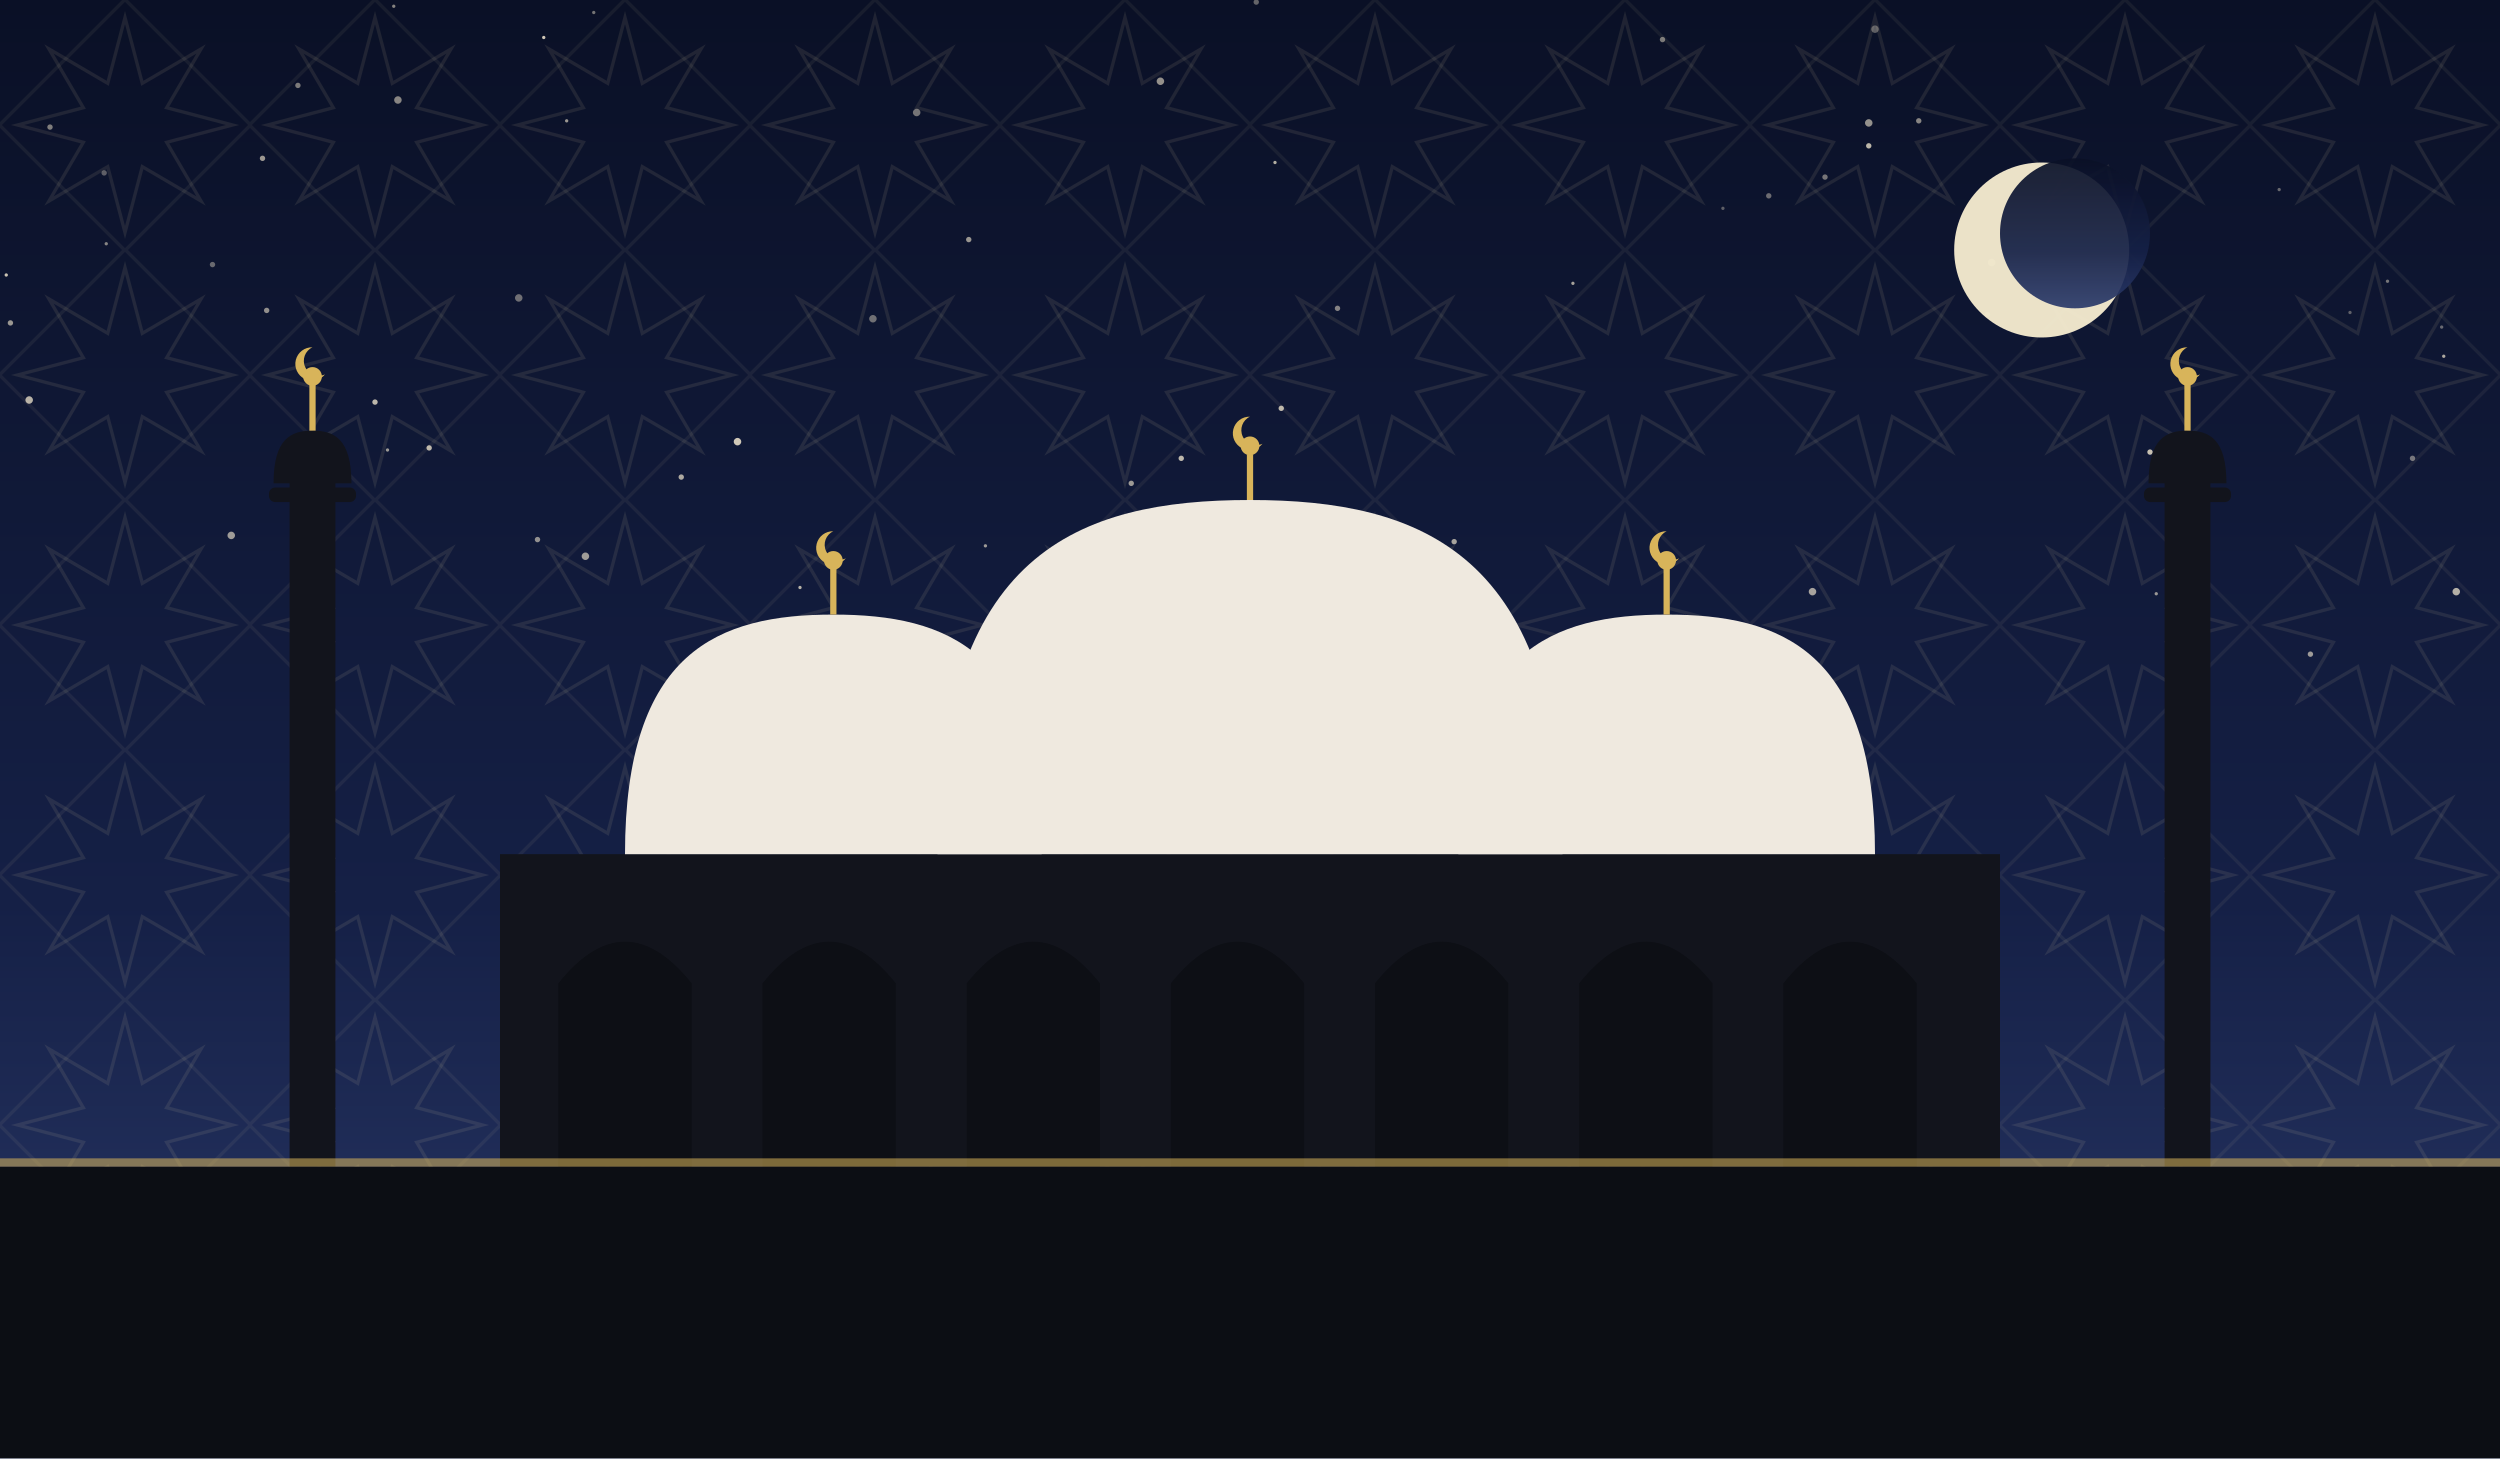
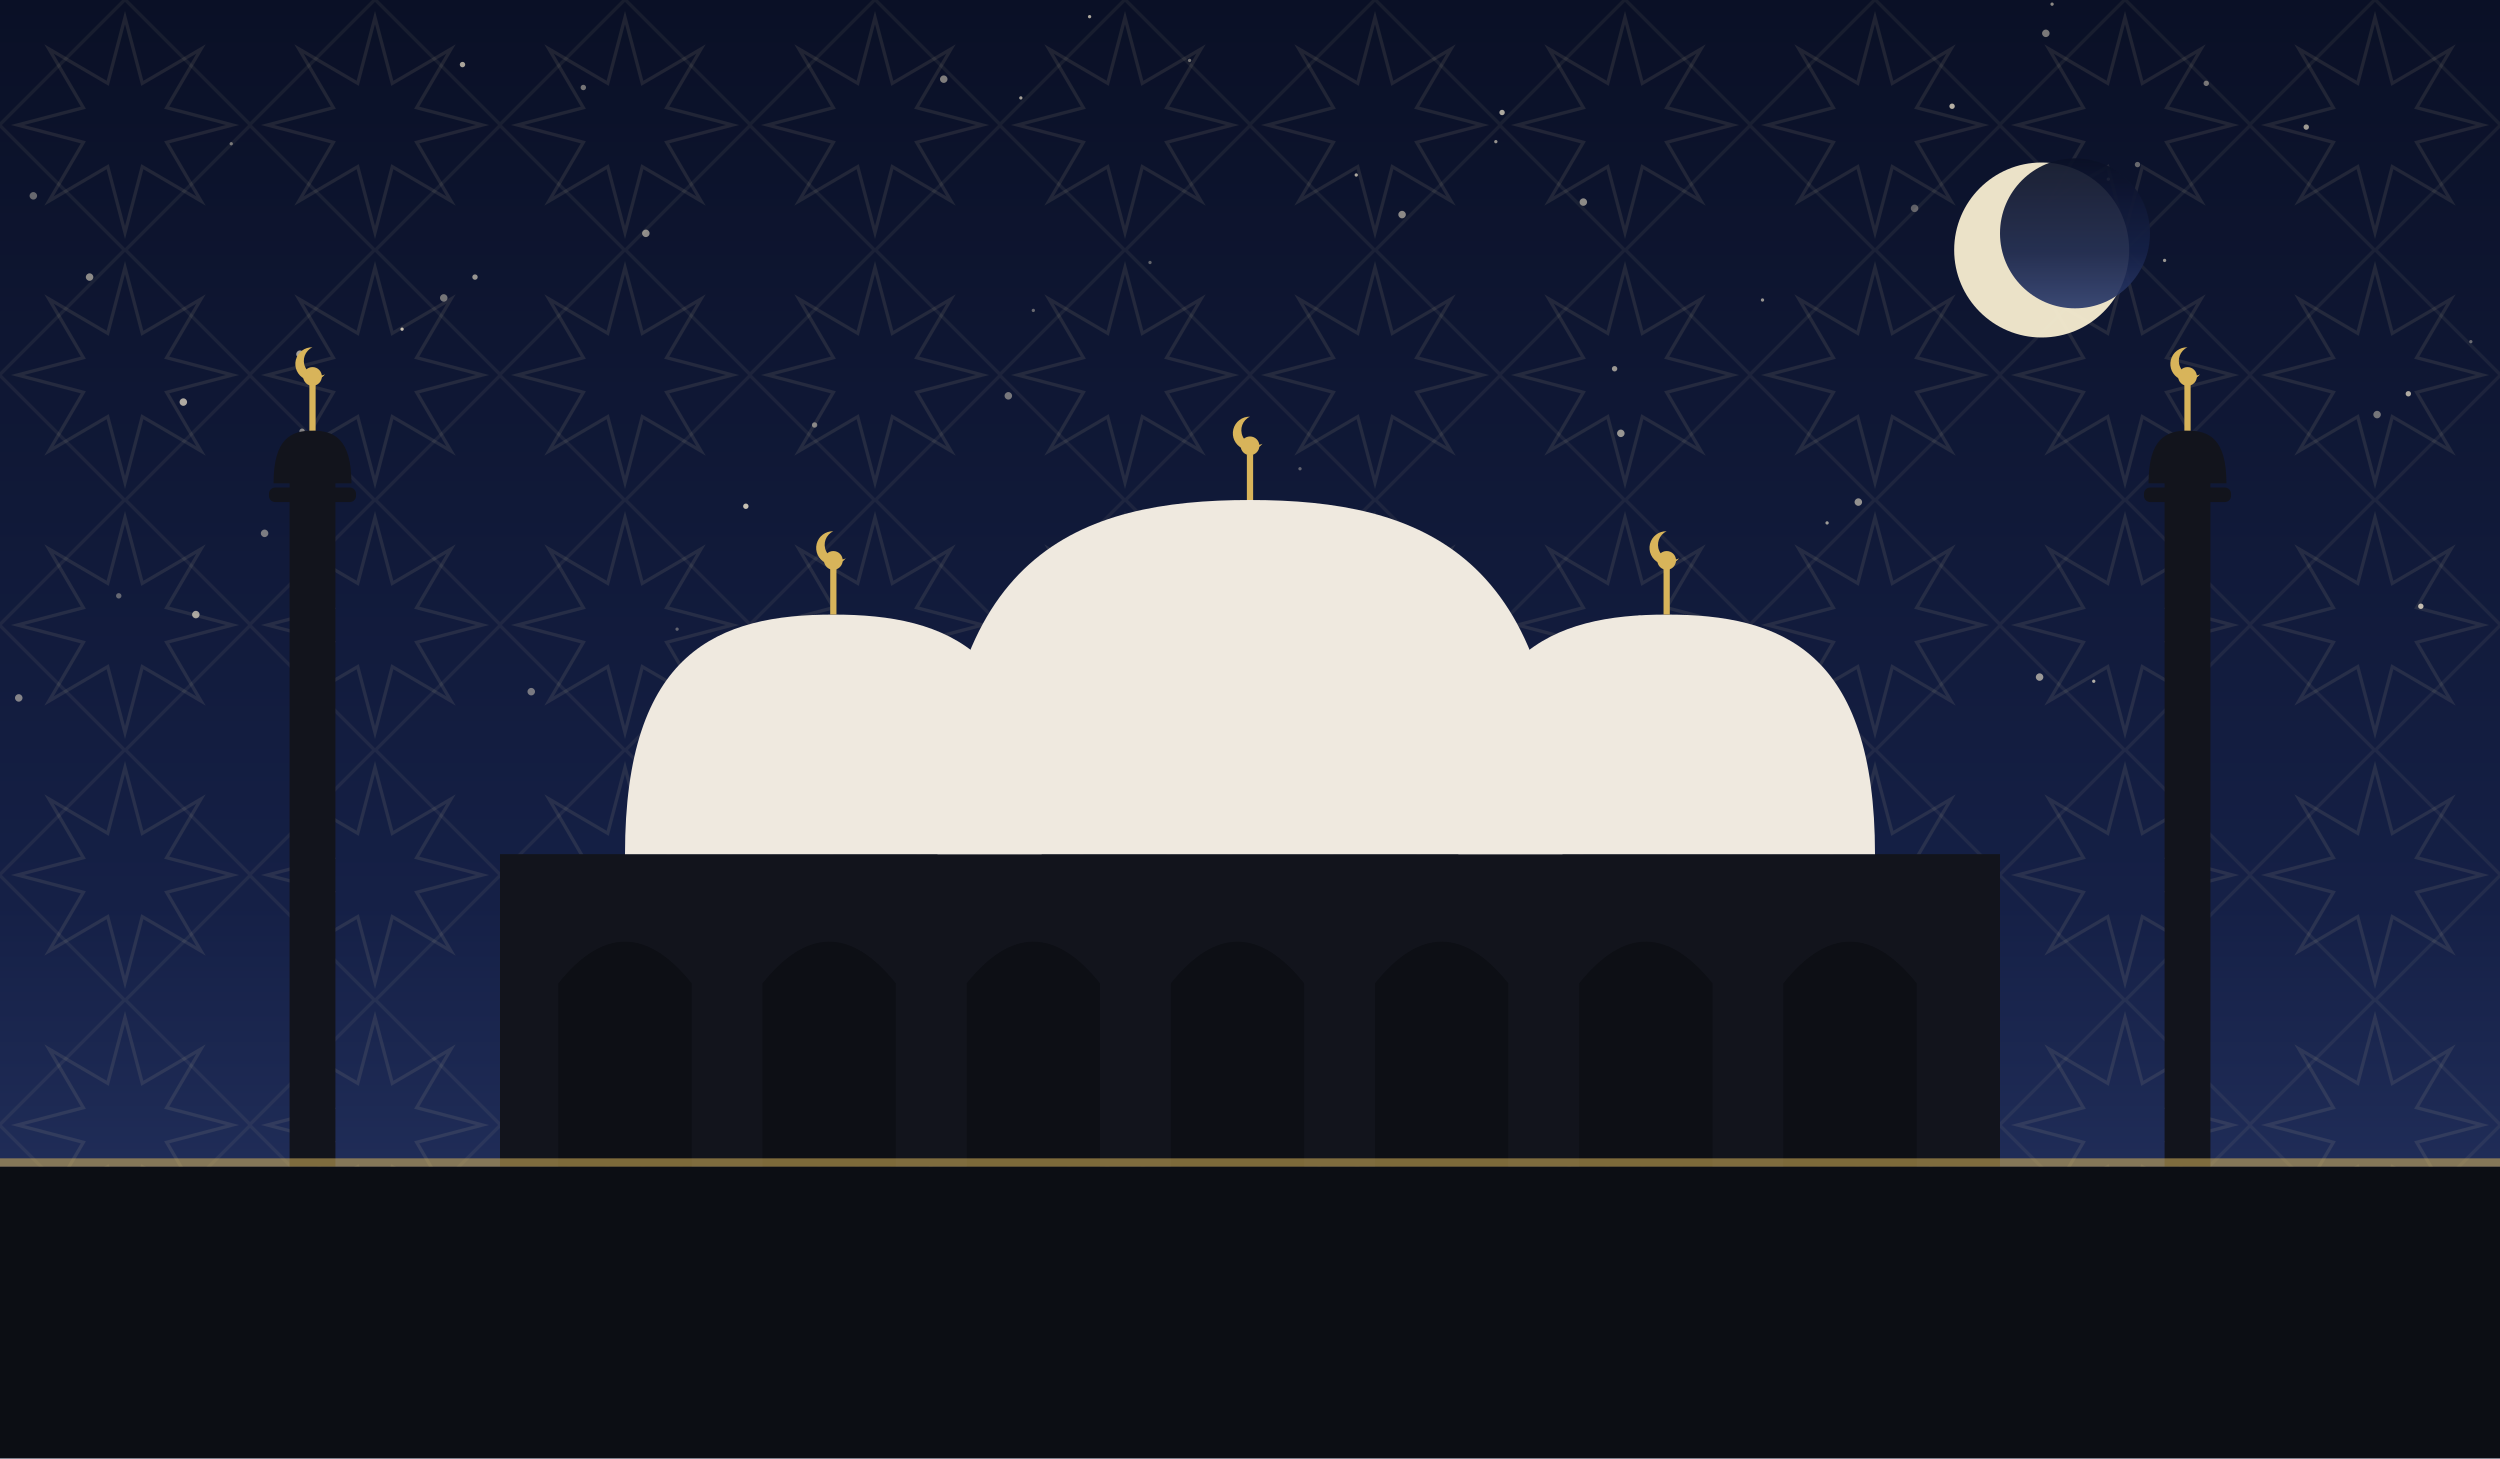
<svg xmlns="http://www.w3.org/2000/svg" viewBox="0 0 1200 700" role="img">
  <defs>
    <linearGradient id="sky" x1="0" y1="0" x2="0" y2="1">
      <stop offset="0" stop-color="#0a1026" />
      <stop offset="0.62" stop-color="#152046" />
      <stop offset="1" stop-color="#2b3a6b" />
    </linearGradient>
    <pattern id="g1" width="120" height="120" patternUnits="userSpaceOnUse">
      <polygon points="111.6,60.0 80.0,68.3 96.5,96.5 68.3,80.0 60.0,111.6 51.7,80.0 23.5,96.5 40.0,68.3 8.4,60.0 40.0,51.7 23.5,23.5 51.7,40.0 60.0,8.4 68.3,40.0 96.5,23.5 80.0,51.7" fill="none" stroke="#e8d9a8" stroke-width="1.6" opacity="0.1" />
      <rect x="17.4" y="17.4" width="85.2" height="85.2" fill="none" stroke="#e8d9a8" stroke-width="1.6" opacity="0.07" transform="rotate(45 60.0 60.0)" />
    </pattern>
  </defs>
  <rect width="1200" height="700" fill="url(#sky)" />
  <rect width="1200" height="700" fill="url(#g1)" />
-   <circle cx="5" cy="155" r="1.3" fill="#f7ecd2" opacity="0.60" />
-   <circle cx="543" cy="232" r="1.3" fill="#f7ecd2" opacity="0.61" />
-   <circle cx="354" cy="212" r="1.8" fill="#f7ecd2" opacity="0.83" />
-   <circle cx="1094" cy="91" r="0.8" fill="#f7ecd2" opacity="0.39" />
-   <circle cx="51" cy="117" r="0.8" fill="#f7ecd2" opacity="0.52" />
-   <circle cx="849" cy="94" r="1.3" fill="#f7ecd2" opacity="0.41" />
-   <circle cx="440" cy="54" r="1.8" fill="#f7ecd2" opacity="0.45" />
-   <circle cx="720" cy="293" r="1.8" fill="#f7ecd2" opacity="0.45" />
-   <circle cx="897" cy="59" r="1.8" fill="#f7ecd2" opacity="0.58" />
-   <circle cx="755" cy="136" r="0.8" fill="#f7ecd2" opacity="0.65" />
-   <circle cx="126" cy="76" r="1.3" fill="#f7ecd2" opacity="0.61" />
-   <circle cx="1146" cy="135" r="0.8" fill="#f7ecd2" opacity="0.45" />
-   <circle cx="143" cy="41" r="1.3" fill="#f7ecd2" opacity="0.48" />
-   <circle cx="261" cy="18" r="0.8" fill="#f7ecd2" opacity="0.83" />
-   <circle cx="612" cy="78" r="0.8" fill="#f7ecd2" opacity="0.71" />
-   <circle cx="1172" cy="157" r="0.8" fill="#f7ecd2" opacity="0.39" />
-   <circle cx="189" cy="3" r="0.8" fill="#f7ecd2" opacity="0.52" />
-   <circle cx="567" cy="220" r="1.3" fill="#f7ecd2" opacity="0.75" />
-   <circle cx="698" cy="260" r="1.3" fill="#f7ecd2" opacity="0.65" />
-   <circle cx="798" cy="19" r="1.3" fill="#f7ecd2" opacity="0.47" />
-   <circle cx="1035" cy="285" r="0.8" fill="#f7ecd2" opacity="0.60" />
-   <circle cx="473" cy="262" r="0.8" fill="#f7ecd2" opacity="0.61" />
-   <circle cx="384" cy="282" r="0.8" fill="#f7ecd2" opacity="0.73" />
-   <circle cx="24" cy="61" r="1.3" fill="#f7ecd2" opacity="0.49" />
-   <circle cx="281" cy="267" r="1.8" fill="#f7ecd2" opacity="0.62" />
-   <circle cx="1179" cy="284" r="1.8" fill="#f7ecd2" opacity="0.71" />
-   <circle cx="870" cy="284" r="1.8" fill="#f7ecd2" opacity="0.65" />
-   <circle cx="50" cy="83" r="1.3" fill="#f7ecd2" opacity="0.35" />
-   <circle cx="327" cy="229" r="1.3" fill="#f7ecd2" opacity="0.68" />
-   <circle cx="285" cy="6" r="0.8" fill="#f7ecd2" opacity="0.45" />
-   <circle cx="956" cy="126" r="1.8" fill="#f7ecd2" opacity="0.41" />
-   <circle cx="876" cy="85" r="1.3" fill="#f7ecd2" opacity="0.45" />
-   <circle cx="1173" cy="171" r="0.8" fill="#f7ecd2" opacity="0.68" />
-   <circle cx="191" cy="48" r="1.8" fill="#f7ecd2" opacity="0.53" />
-   <circle cx="642" cy="148" r="1.3" fill="#f7ecd2" opacity="0.51" />
-   <circle cx="102" cy="127" r="1.3" fill="#f7ecd2" opacity="0.39" />
-   <circle cx="419" cy="153" r="1.8" fill="#f7ecd2" opacity="0.42" />
-   <circle cx="897" cy="70" r="1.3" fill="#f7ecd2" opacity="0.75" />
-   <circle cx="1128" cy="150" r="0.8" fill="#f7ecd2" opacity="0.35" />
-   <circle cx="128" cy="149" r="1.3" fill="#f7ecd2" opacity="0.57" />
-   <circle cx="465" cy="115" r="1.3" fill="#f7ecd2" opacity="0.60" />
-   <circle cx="3" cy="132" r="0.8" fill="#f7ecd2" opacity="0.81" />
-   <circle cx="14" cy="192" r="1.8" fill="#f7ecd2" opacity="0.73" />
-   <circle cx="954" cy="151" r="1.3" fill="#f7ecd2" opacity="0.39" />
-   <circle cx="111" cy="257" r="1.8" fill="#f7ecd2" opacity="0.62" />
-   <circle cx="1109" cy="314" r="1.3" fill="#f7ecd2" opacity="0.61" />
-   <circle cx="900" cy="14" r="1.8" fill="#f7ecd2" opacity="0.35" />
-   <circle cx="180" cy="193" r="1.3" fill="#f7ecd2" opacity="0.75" />
-   <circle cx="557" cy="39" r="1.8" fill="#f7ecd2" opacity="0.58" />
-   <circle cx="615" cy="196" r="1.3" fill="#f7ecd2" opacity="0.75" />
-   <circle cx="186" cy="216" r="0.8" fill="#f7ecd2" opacity="0.61" />
-   <circle cx="206" cy="215" r="1.3" fill="#f7ecd2" opacity="0.75" />
-   <circle cx="603" cy="1" r="1.3" fill="#f7ecd2" opacity="0.38" />
-   <circle cx="921" cy="58" r="1.3" fill="#f7ecd2" opacity="0.53" />
-   <circle cx="272" cy="58" r="0.8" fill="#f7ecd2" opacity="0.61" />
-   <circle cx="1032" cy="217" r="1.3" fill="#f7ecd2" opacity="0.79" />
-   <circle cx="249" cy="143" r="1.8" fill="#f7ecd2" opacity="0.42" />
-   <circle cx="827" cy="100" r="0.8" fill="#f7ecd2" opacity="0.35" />
-   <circle cx="1158" cy="220" r="1.3" fill="#f7ecd2" opacity="0.45" />
-   <circle cx="258" cy="259" r="1.3" fill="#f7ecd2" opacity="0.57" />
+   <circle cx="213" cy="143" r="1.8" fill="#f7ecd2" opacity="0.44" />
+   <circle cx="127" cy="256" r="1.8" fill="#f7ecd2" opacity="0.47" />
+   <circle cx="1186" cy="164" r="0.8" fill="#f7ecd2" opacity="0.39" />
+   <circle cx="630" cy="327" r="0.8" fill="#f7ecd2" opacity="0.45" />
+   <circle cx="979" cy="325" r="1.8" fill="#f7ecd2" opacity="0.60" />
+   <circle cx="193" cy="158" r="0.8" fill="#f7ecd2" opacity="0.79" />
+   <circle cx="552" cy="126" r="0.8" fill="#f7ecd2" opacity="0.37" />
+   <circle cx="496" cy="149" r="0.8" fill="#f7ecd2" opacity="0.39" />
+   <circle cx="145" cy="207" r="1.3" fill="#f7ecd2" opacity="0.50" />
+   <circle cx="1059" cy="40" r="1.3" fill="#f7ecd2" opacity="0.45" />
+   <circle cx="718" cy="68" r="0.8" fill="#f7ecd2" opacity="0.59" />
+   <circle cx="1162" cy="291" r="1.3" fill="#f7ecd2" opacity="0.77" />
+   <circle cx="111" cy="69" r="0.8" fill="#f7ecd2" opacity="0.44" />
+   <circle cx="325" cy="302" r="0.8" fill="#f7ecd2" opacity="0.35" />
+   <circle cx="484" cy="190" r="1.8" fill="#f7ecd2" opacity="0.45" />
+   <circle cx="228" cy="133" r="1.3" fill="#f7ecd2" opacity="0.59" />
+   <circle cx="877" cy="251" r="0.8" fill="#f7ecd2" opacity="0.62" />
+   <circle cx="391" cy="204" r="1.3" fill="#f7ecd2" opacity="0.49" />
+   <circle cx="1050" cy="292" r="1.3" fill="#f7ecd2" opacity="0.35" />
+   <circle cx="94" cy="295" r="1.8" fill="#f7ecd2" opacity="0.65" />
+   <circle cx="43" cy="133" r="1.8" fill="#f7ecd2" opacity="0.54" />
+   <circle cx="57" cy="286" r="1.3" fill="#f7ecd2" opacity="0.37" />
+   <circle cx="16" cy="94" r="1.8" fill="#f7ecd2" opacity="0.39" />
+   <circle cx="760" cy="97" r="1.8" fill="#f7ecd2" opacity="0.55" />
+   <circle cx="9" cy="335" r="1.8" fill="#f7ecd2" opacity="0.50" />
+   <circle cx="523" cy="8" r="0.8" fill="#f7ecd2" opacity="0.69" />
+   <circle cx="982" cy="16" r="1.8" fill="#f7ecd2" opacity="0.47" />
+   <circle cx="1026" cy="79" r="1.3" fill="#f7ecd2" opacity="0.39" />
+   <circle cx="775" cy="177" r="1.3" fill="#f7ecd2" opacity="0.60" />
+   <circle cx="589" cy="250" r="1.8" fill="#f7ecd2" opacity="0.35" />
+   <circle cx="348" cy="318" r="0.8" fill="#f7ecd2" opacity="0.49" />
+   <circle cx="892" cy="241" r="1.8" fill="#f7ecd2" opacity="0.57" />
+   <circle cx="1141" cy="199" r="1.8" fill="#f7ecd2" opacity="0.44" />
+   <circle cx="255" cy="332" r="1.8" fill="#f7ecd2" opacity="0.45" />
+   <circle cx="514" cy="260" r="0.8" fill="#f7ecd2" opacity="0.75" />
+   <circle cx="358" cy="243" r="1.3" fill="#f7ecd2" opacity="0.79" />
+   <circle cx="1107" cy="61" r="1.3" fill="#f7ecd2" opacity="0.62" />
+   <circle cx="721" cy="54" r="1.3" fill="#f7ecd2" opacity="0.69" />
+   <circle cx="280" cy="42" r="1.3" fill="#f7ecd2" opacity="0.45" />
+   <circle cx="624" cy="225" r="0.8" fill="#f7ecd2" opacity="0.35" />
+   <circle cx="673" cy="103" r="1.8" fill="#f7ecd2" opacity="0.54" />
+   <circle cx="787" cy="296" r="0.8" fill="#f7ecd2" opacity="0.37" />
+   <circle cx="846" cy="144" r="0.8" fill="#f7ecd2" opacity="0.59" />
+   <circle cx="490" cy="47" r="0.8" fill="#f7ecd2" opacity="0.65" />
+   <circle cx="1039" cy="125" r="0.8" fill="#f7ecd2" opacity="0.60" />
+   <circle cx="453" cy="38" r="1.8" fill="#f7ecd2" opacity="0.49" />
+   <circle cx="1012" cy="86" r="0.8" fill="#f7ecd2" opacity="0.67" />
+   <circle cx="1156" cy="189" r="1.3" fill="#f7ecd2" opacity="0.69" />
+   <circle cx="1005" cy="327" r="0.8" fill="#f7ecd2" opacity="0.70" />
+   <circle cx="919" cy="100" r="1.8" fill="#f7ecd2" opacity="0.35" />
+   <circle cx="778" cy="208" r="1.8" fill="#f7ecd2" opacity="0.59" />
+   <circle cx="222" cy="31" r="1.3" fill="#f7ecd2" opacity="0.67" />
+   <circle cx="571" cy="29" r="0.8" fill="#f7ecd2" opacity="0.44" />
+   <circle cx="985" cy="2" r="0.8" fill="#f7ecd2" opacity="0.55" />
+   <circle cx="144" cy="170" r="1.8" fill="#f7ecd2" opacity="0.65" />
+   <circle cx="88" cy="193" r="1.8" fill="#f7ecd2" opacity="0.69" />
+   <circle cx="937" cy="51" r="1.3" fill="#f7ecd2" opacity="0.72" />
+   <circle cx="651" cy="84" r="0.8" fill="#f7ecd2" opacity="0.69" />
+   <circle cx="310" cy="112" r="1.8" fill="#f7ecd2" opacity="0.55" />
+   <circle cx="754" cy="335" r="0.8" fill="#f7ecd2" opacity="0.75" />
  <circle cx="980" cy="120" r="42" fill="#f6ecd0" opacity="0.95" />
  <circle cx="996" cy="112" r="36" fill="url(#sky)" opacity="0.92" />
  <rect x="240" y="410" width="720" height="150" fill="#12141c" />
  <path d="M 268 560 L 268 472 Q 300 432 332 472 L 332 560 Z" fill="#0c0e14" opacity="0.9" />
  <path d="M 366 560 L 366 472 Q 398 432 430 472 L 430 560 Z" fill="#0c0e14" opacity="0.9" />
  <path d="M 464 560 L 464 472 Q 496 432 528 472 L 528 560 Z" fill="#0c0e14" opacity="0.9" />
  <path d="M 562 560 L 562 472 Q 594 432 626 472 L 626 560 Z" fill="#0c0e14" opacity="0.9" />
  <path d="M 660 560 L 660 472 Q 692 432 724 472 L 724 560 Z" fill="#0c0e14" opacity="0.9" />
  <path d="M 758 560 L 758 472 Q 790 432 822 472 L 822 560 Z" fill="#0c0e14" opacity="0.9" />
  <path d="M 856 560 L 856 472 Q 888 432 920 472 L 920 560 Z" fill="#0c0e14" opacity="0.9" />
  <path d="M 450 410 C 450 265.5, 517.5 240, 600 240 C 682.5 240, 750 265.5, 750 410 Z" fill="#efe9df" />
  <line x1="600" y1="240" x2="600" y2="218" stroke="#d8b45a" stroke-width="3" />
  <circle cx="600" cy="214" r="4.5" fill="#d8b45a" />
  <path d="M 600 200 a 8 8 0 1 0 6 13 a 6.4 6.4 0 1 1 -6 -13 Z" fill="#d8b45a" />
  <path d="M 300 410 C 300 312.25, 345.0 295, 400 295 C 455.0 295, 500 312.25, 500 410 Z" fill="#efe9df" />
  <line x1="400" y1="295" x2="400" y2="273" stroke="#d8b45a" stroke-width="3" />
  <circle cx="400" cy="269" r="4.5" fill="#d8b45a" />
  <path d="M 400 255 a 8 8 0 1 0 6 13 a 6.4 6.4 0 1 1 -6 -13 Z" fill="#d8b45a" />
  <path d="M 700 410 C 700 312.25, 745.0 295, 800 295 C 855.0 295, 900 312.25, 900 410 Z" fill="#efe9df" />
  <line x1="800" y1="295" x2="800" y2="273" stroke="#d8b45a" stroke-width="3" />
  <circle cx="800" cy="269" r="4.5" fill="#d8b45a" />
  <path d="M 800 255 a 8 8 0 1 0 6 13 a 6.4 6.4 0 1 1 -6 -13 Z" fill="#d8b45a" />
  <rect x="139.0" y="230" width="22" height="330" fill="#12141c" />
  <rect x="129.1" y="234" width="41.8" height="7" rx="3" fill="#12141c" />
  <path d="M 131.3 232 C 131.3 210.495, 139.715 206.7, 150 206.7 C 160.285 206.7, 168.7 210.495, 168.7 232 Z" fill="#12141c" />
  <line x1="150" y1="206.7" x2="150" y2="184.7" stroke="#d8b45a" stroke-width="3" />
  <circle cx="150" cy="180.7" r="4.5" fill="#d8b45a" />
  <path d="M 150 166.7 a 8 8 0 1 0 6 13 a 6.4 6.4 0 1 1 -6 -13 Z" fill="#d8b45a" />
  <rect x="1039.0" y="230" width="22" height="330" fill="#12141c" />
  <rect x="1029.1" y="234" width="41.8" height="7" rx="3" fill="#12141c" />
  <path d="M 1031.3 232 C 1031.3 210.495, 1039.715 206.7, 1050 206.7 C 1060.285 206.7, 1068.7 210.495, 1068.7 232 Z" fill="#12141c" />
  <line x1="1050" y1="206.7" x2="1050" y2="184.7" stroke="#d8b45a" stroke-width="3" />
  <circle cx="1050" cy="180.7" r="4.5" fill="#d8b45a" />
  <path d="M 1050 166.7 a 8 8 0 1 0 6 13 a 6.4 6.4 0 1 1 -6 -13 Z" fill="#d8b45a" />
  <rect x="0" y="560" width="1200" height="140" fill="#0c0e14" />
  <rect x="0" y="556" width="1200" height="4" fill="#d8b45a" opacity="0.55" />
</svg>
